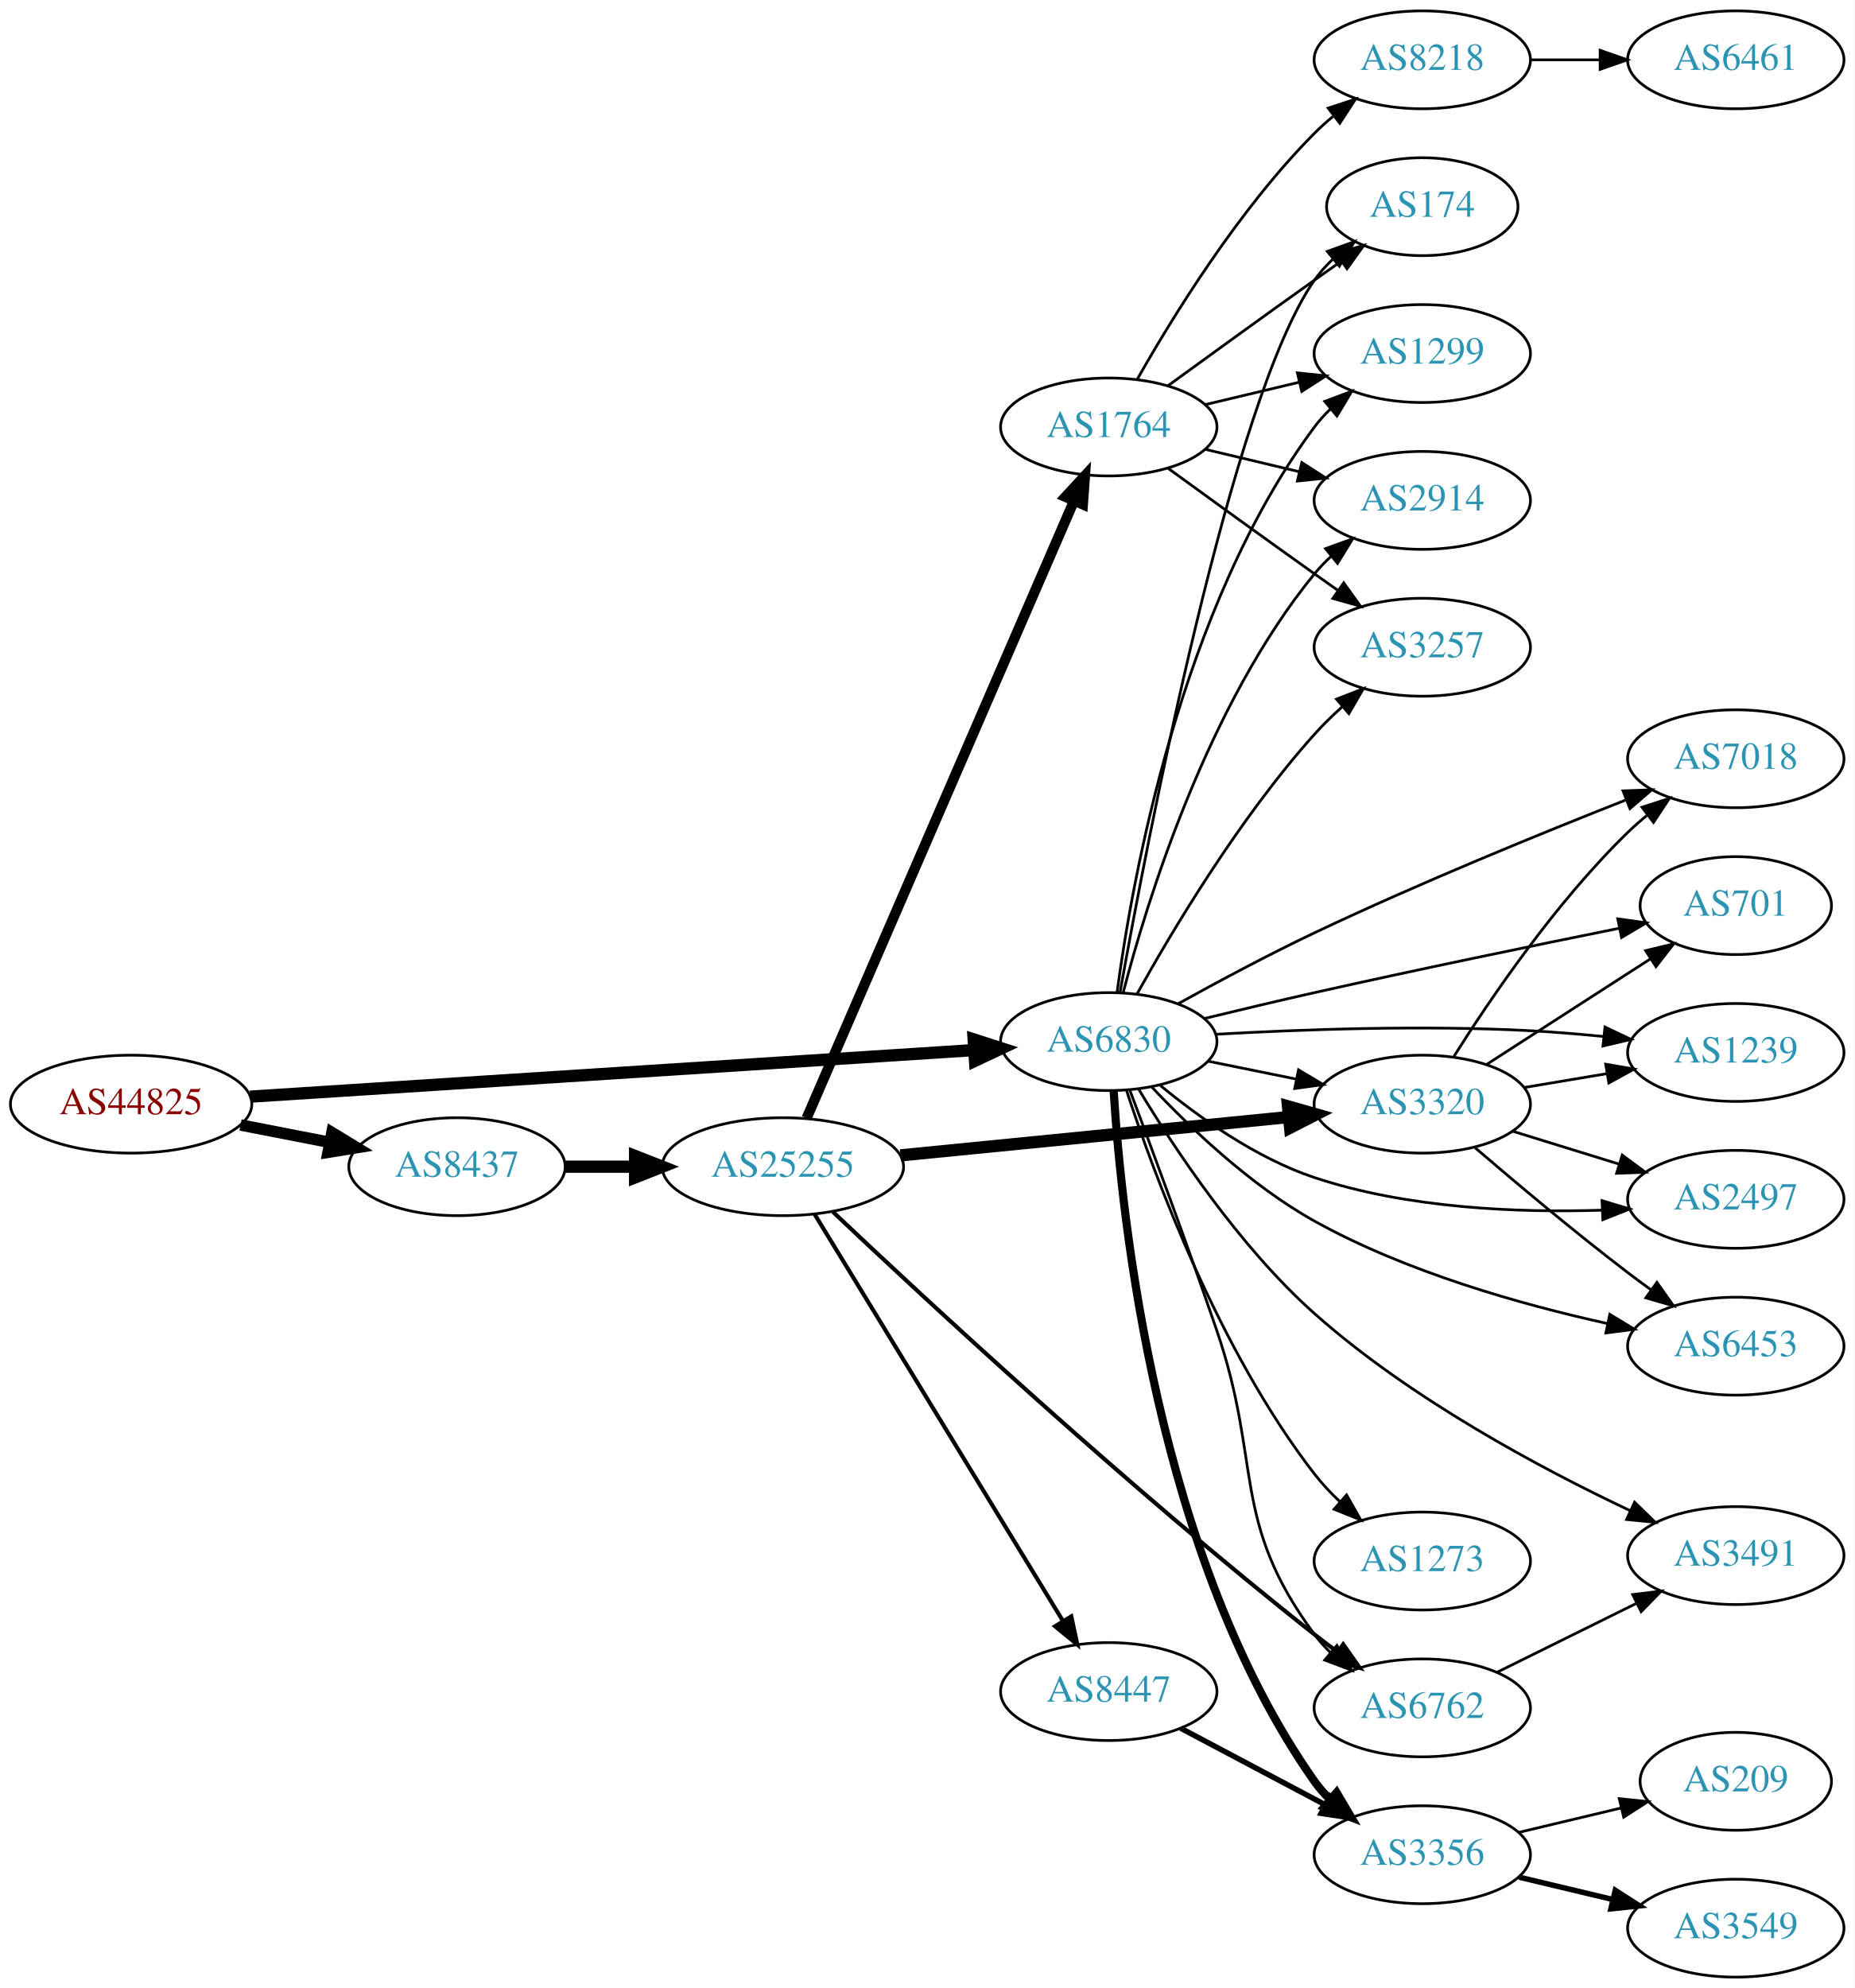
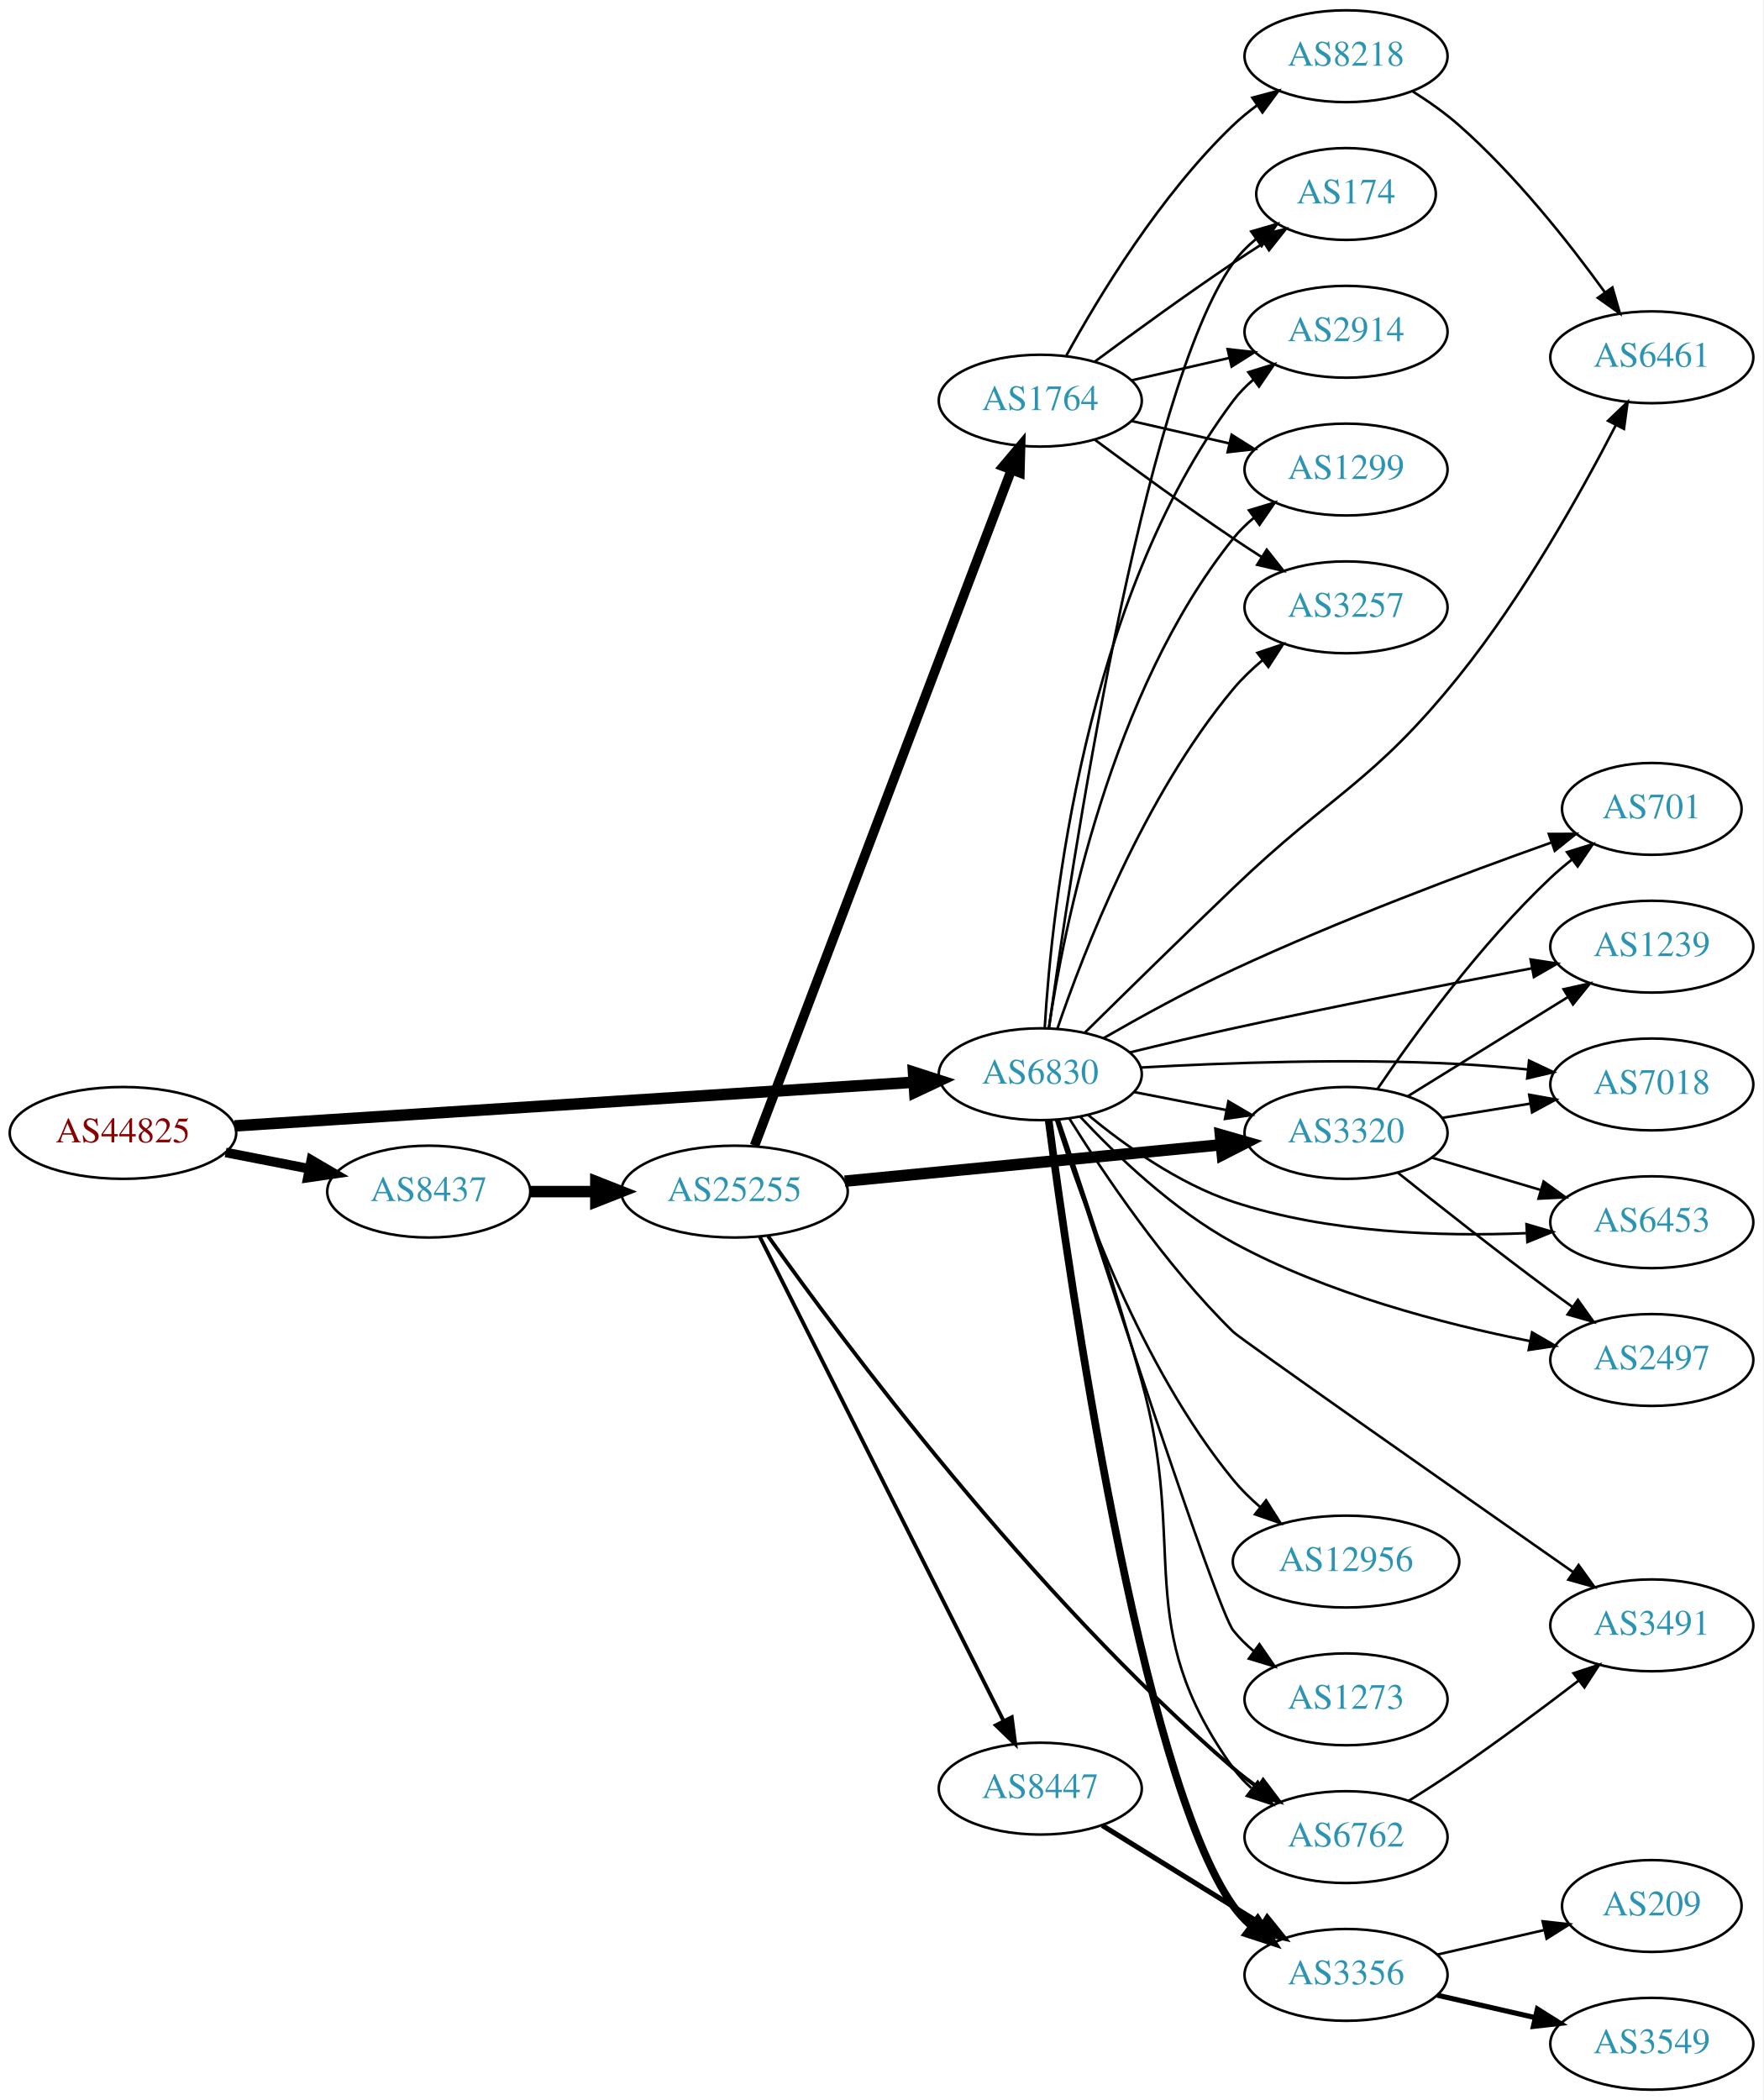
- <svg xmlns="http://www.w3.org/2000/svg" xmlns:xlink="http://www.w3.org/1999/xlink" width="682pt" height="731pt" viewBox="0.00 0.00 681.96 731.00">
-   <g id="graph0" class="graph" transform="scale(1 1) rotate(0) translate(4 727)">
-     <polygon fill="white" stroke="none" points="-4,4 -4,-727 677.956,-727 677.956,4 -4,4" />
+ <svg xmlns="http://www.w3.org/2000/svg" xmlns:xlink="http://www.w3.org/1999/xlink" width="691pt" height="823pt" viewBox="0.00 0.00 691.06 823.00">
+   <g id="graph0" class="graph" transform="scale(1 1) rotate(0) translate(4 819)">
+     <polygon fill="white" stroke="none" points="-4,4 -4,-819 687.055,-819 687.055,4 -4,4" />
    <g id="node1" class="node">
      <g id="a_node1">
        <a xlink:href="/asn/44825" xlink:title="AS44825 ~ RKOOE-AS [AT]">
-           <ellipse fill="#ffffff" stroke="black" cx="44.196" cy="-321" rx="44.393" ry="18" />
-           <text text-anchor="middle" x="44.196" y="-317.3" font-family="Times,serif" font-size="14.00" fill="#880000">AS44825</text>
+           <ellipse fill="#ffffff" stroke="black" cx="44.196" cy="-375" rx="44.393" ry="18" />
+           <text text-anchor="middle" x="44.196" y="-371.3" font-family="Times,serif" font-size="14.00" fill="#880000">AS44825</text>
        </a>
      </g>
    </g>
    <g id="node2" class="node">
      <g id="a_node2">
        <a xlink:href="/asn/6830" xlink:title="AS6830 ~ LGI-UPC [AT]">
-           <ellipse fill="#ffffff" stroke="black" cx="403.724" cy="-344" rx="39.794" ry="18" />
-           <text text-anchor="middle" x="403.724" y="-340.3" font-family="Times,serif" font-size="14.00" fill="#2c94b3">AS6830</text>
+           <ellipse fill="#ffffff" stroke="black" cx="403.724" cy="-398" rx="39.794" ry="18" />
+           <text text-anchor="middle" x="403.724" y="-394.3" font-family="Times,serif" font-size="14.00" fill="#2c94b3">AS6830</text>
        </a>
      </g>
    </g>
    <g id="edge1" class="edge">
-       <path fill="none" stroke="black" stroke-width="4.5" d="M87.967,-323.751C154.785,-328.05 283.55,-336.333 353.904,-340.859" />
-       <polygon fill="black" stroke="black" stroke-width="4.5" points="354.029,-344.813 364.261,-341.526 354.535,-336.954 354.029,-344.813" />
+       <path fill="none" stroke="black" stroke-width="4.5" d="M87.967,-377.751C154.785,-382.05 283.55,-390.333 353.904,-394.859" />
+       <polygon fill="black" stroke="black" stroke-width="4.5" points="354.029,-398.813 364.261,-395.526 354.535,-390.954 354.029,-398.813" />
    </g>
    <g id="node3" class="node">
      <g id="a_node3">
        <a xlink:href="/asn/8437" xlink:title="AS8437 ~ Hutchison Drei Austria GmbH [AT]">
-           <ellipse fill="#ffffff" stroke="black" cx="164.039" cy="-298" rx="39.794" ry="18" />
-           <text text-anchor="middle" x="164.039" y="-294.3" font-family="Times,serif" font-size="14.00" fill="#2c94b3">AS8437</text>
+           <ellipse fill="#ffffff" stroke="black" cx="164.039" cy="-352" rx="39.794" ry="18" />
+           <text text-anchor="middle" x="164.039" y="-348.3" font-family="Times,serif" font-size="14.00" fill="#2c94b3">AS8437</text>
        </a>
      </g>
    </g>
    <g id="edge2" class="edge">
-       <path fill="none" stroke="black" stroke-width="4.219" d="M84.436,-313.341C94.888,-311.301 106.274,-309.079 117.052,-306.975" />
-       <polygon fill="black" stroke="black" stroke-width="4.219" points="118.042,-310.543 127.149,-305.005 116.627,-303.297 118.042,-310.543" />
+       <path fill="none" stroke="black" stroke-width="3.75" d="M84.436,-367.341C94.888,-365.301 106.274,-363.079 117.052,-360.975" />
+       <polygon fill="black" stroke="black" stroke-width="3.75" points="118.005,-364.356 127.149,-359.005 116.664,-357.485 118.005,-364.356" />
    </g>
    <g id="node4" class="node">
      <g id="a_node4">
        <a xlink:href="/asn/174" xlink:title="AS174 ~ Cogent Communications [US]">
-           <ellipse fill="#ffffff" stroke="black" cx="519.017" cy="-651" rx="35.194" ry="18" />
-           <text text-anchor="middle" x="519.017" y="-647.3" font-family="Times,serif" font-size="14.00" fill="#2c94b3">AS174</text>
+           <ellipse fill="#ffffff" stroke="black" cx="523.566" cy="-743" rx="35.194" ry="18" />
+           <text text-anchor="middle" x="523.566" y="-739.3" font-family="Times,serif" font-size="14.00" fill="#2c94b3">AS174</text>
        </a>
      </g>
    </g>
    <g id="edge3" class="edge">
-       <path fill="none" stroke="black" d="M407.871,-362.099C417.666,-416.961 448.788,-580.313 479.37,-624 481.295,-626.749 483.594,-629.31 486.099,-631.673" />
-       <polygon fill="black" stroke="black" points="484.096,-634.555 494.06,-638.156 488.516,-629.127 484.096,-634.555" />
+       <path fill="none" stroke="black" d="M407.124,-416.043C415.352,-475.826 443.882,-666.432 479.37,-716 481.861,-719.479 484.952,-722.607 488.329,-725.392" />
+       <polygon fill="black" stroke="black" points="486.403,-728.318 496.577,-731.275 490.468,-722.619 486.403,-728.318" />
    </g>
    <g id="node5" class="node">
      <g id="a_node5">
-         <a xlink:href="/asn/7018" xlink:title="AS7018 ~ AT&amp;T Services, Inc. [US]">
-           <ellipse fill="#ffffff" stroke="black" cx="634.31" cy="-448" rx="39.794" ry="18" />
-           <text text-anchor="middle" x="634.31" y="-444.3" font-family="Times,serif" font-size="14.00" fill="#2c94b3">AS7018</text>
+         <a xlink:href="/asn/701" xlink:title="AS701 ~ UUNET [US]">
+           <ellipse fill="#ffffff" stroke="black" cx="643.409" cy="-502" rx="35.194" ry="18" />
+           <text text-anchor="middle" x="643.409" y="-498.3" font-family="Times,serif" font-size="14.00" fill="#2c94b3">AS701</text>
        </a>
      </g>
    </g>
    <g id="edge4" class="edge">
-       <path fill="none" stroke="black" d="M429.295,-357.95C443.705,-365.934 462.367,-375.934 479.37,-384 517.596,-402.135 562.36,-420.427 593.731,-432.783" />
-       <polygon fill="black" stroke="black" points="592.833,-436.191 603.421,-436.579 595.387,-429.673 592.833,-436.191" />
+       <path fill="none" stroke="black" d="M428.507,-412.127C442.966,-420.445 461.943,-430.891 479.37,-439 521.009,-458.374 570.397,-476.86 603.82,-488.736" />
+       <polygon fill="black" stroke="black" points="603.058,-492.178 613.653,-492.203 605.386,-485.577 603.058,-492.178" />
    </g>
    <g id="node6" class="node">
      <g id="a_node6">
-         <a xlink:href="/asn/701" xlink:title="AS701 ~ UUNET [US]">
-           <ellipse fill="#ffffff" stroke="black" cx="634.31" cy="-394" rx="35.194" ry="18" />
-           <text text-anchor="middle" x="634.31" y="-390.3" font-family="Times,serif" font-size="14.00" fill="#2c94b3">AS701</text>
+         <a xlink:href="/asn/1239" xlink:title="AS1239 ~ Sprint [US]">
+           <ellipse fill="#ffffff" stroke="black" cx="643.409" cy="-448" rx="39.794" ry="18" />
+           <text text-anchor="middle" x="643.409" y="-444.3" font-family="Times,serif" font-size="14.00" fill="#2c94b3">AS1239</text>
        </a>
      </g>
    </g>
    <g id="edge5" class="edge">
-       <path fill="none" stroke="black" d="M438.859,-352.472C451.558,-355.56 466.103,-359.022 479.37,-362 517.178,-370.486 560.39,-379.4 591.387,-385.658" />
-       <polygon fill="black" stroke="black" points="590.911,-389.133 601.405,-387.674 592.292,-382.27 590.911,-389.133" />
+       <path fill="none" stroke="black" d="M438.841,-406.552C451.538,-409.649 466.086,-413.096 479.37,-416 518.656,-424.588 563.506,-433.312 596.208,-439.478" />
+       <polygon fill="black" stroke="black" points="595.902,-442.981 606.376,-441.386 597.193,-436.102 595.902,-442.981" />
    </g>
    <g id="node7" class="node">
      <g id="a_node7">
-         <a xlink:href="/asn/1239" xlink:title="AS1239 ~ Sprint [US]">
-           <ellipse fill="#ffffff" stroke="black" cx="634.31" cy="-340" rx="39.794" ry="18" />
-           <text text-anchor="middle" x="634.31" y="-336.3" font-family="Times,serif" font-size="14.00" fill="#2c94b3">AS1239</text>
+         <a xlink:href="/asn/2914" xlink:title="AS2914 ~ NTT America, Inc. [US]">
+           <ellipse fill="#ffffff" stroke="black" cx="523.566" cy="-689" rx="39.794" ry="18" />
+           <text text-anchor="middle" x="523.566" y="-685.3" font-family="Times,serif" font-size="14.00" fill="#2c94b3">AS2914</text>
        </a>
      </g>
    </g>
    <g id="edge6" class="edge">
-       <path fill="none" stroke="black" d="M443.021,-346.68C474.181,-348.456 519.286,-350.104 558.663,-348 567.458,-347.53 576.81,-346.751 585.813,-345.858" />
-       <polygon fill="black" stroke="black" points="586.201,-349.337 595.781,-344.813 585.47,-342.375 586.201,-349.337" />
+       <path fill="none" stroke="black" d="M405.472,-416.296C408.211,-462.191 420.9,-584.098 479.37,-662 481.626,-665.006 484.324,-667.758 487.254,-670.258" />
+       <polygon fill="black" stroke="black" points="485.289,-673.157 495.411,-676.286 489.449,-667.528 485.289,-673.157" />
    </g>
    <g id="node8" class="node">
      <g id="a_node8">
-         <a xlink:href="/asn/3320" xlink:title="AS3320 ~ DTAG [DE]">
-           <ellipse fill="#ffffff" stroke="black" cx="519.017" cy="-321" rx="39.794" ry="18" />
-           <text text-anchor="middle" x="519.017" y="-317.3" font-family="Times,serif" font-size="14.00" fill="#2c94b3">AS3320</text>
+         <a xlink:href="/asn/3356" xlink:title="AS3356 ~ Level 3 Parent, LLC [US]">
+           <ellipse fill="#ffffff" stroke="black" cx="523.566" cy="-45" rx="39.794" ry="18" />
+           <text text-anchor="middle" x="523.566" y="-41.3" font-family="Times,serif" font-size="14.00" fill="#2c94b3">AS3356</text>
        </a>
      </g>
    </g>
    <g id="edge7" class="edge">
-       <path fill="none" stroke="black" d="M440.26,-336.786C450.488,-334.709 461.789,-332.415 472.531,-330.234" />
-       <polygon fill="black" stroke="black" points="473.503,-333.608 482.607,-328.189 472.111,-326.748 473.503,-333.608" />
+       <path fill="none" stroke="black" stroke-width="3" d="M407.013,-379.931C414.995,-319.137 443.09,-122.968 479.37,-72 481.37,-69.19 483.764,-66.61 486.384,-64.254" />
+       <polygon fill="black" stroke="black" stroke-width="3" points="488.936,-66.709 494.759,-57.857 484.687,-61.146 488.936,-66.709" />
    </g>
    <g id="node9" class="node">
      <g id="a_node9">
-         <a xlink:href="/asn/1299" xlink:title="AS1299 ~ Telia Carrier [EU]">
-           <ellipse fill="#ffffff" stroke="black" cx="519.017" cy="-597" rx="39.794" ry="18" />
-           <text text-anchor="middle" x="519.017" y="-593.3" font-family="Times,serif" font-size="14.00" fill="#2c94b3">AS1299</text>
+         <a xlink:href="/asn/3320" xlink:title="AS3320 ~ DTAG [DE]">
+           <ellipse fill="#ffffff" stroke="black" cx="523.566" cy="-375" rx="39.794" ry="18" />
+           <text text-anchor="middle" x="523.566" y="-371.3" font-family="Times,serif" font-size="14.00" fill="#2c94b3">AS3320</text>
        </a>
      </g>
    </g>
    <g id="edge8" class="edge">
-       <path fill="none" stroke="black" d="M406.792,-362.196C412.218,-403.06 430.017,-503.713 479.37,-570 481.112,-572.339 483.117,-574.549 485.278,-576.622" />
-       <polygon fill="black" stroke="black" points="483.154,-579.409 493.076,-583.126 487.638,-574.033 483.154,-579.409" />
+       <path fill="none" stroke="black" d="M440.4,-391.037C451.832,-388.806 464.654,-386.303 476.707,-383.951" />
+       <polygon fill="black" stroke="black" points="477.46,-387.37 486.604,-382.019 476.119,-380.499 477.46,-387.37" />
    </g>
    <g id="node10" class="node">
      <g id="a_node10">
-         <a xlink:href="/asn/1273" xlink:title="AS1273 ~ Vodafone Group PLC [EU]">
-           <ellipse fill="#ffffff" stroke="black" cx="519.017" cy="-153" rx="39.794" ry="18" />
-           <text text-anchor="middle" x="519.017" y="-149.3" font-family="Times,serif" font-size="14.00" fill="#2c94b3">AS1273</text>
+         <a xlink:href="/asn/1299" xlink:title="AS1299 ~ Telia Carrier [EU]">
+           <ellipse fill="#ffffff" stroke="black" cx="523.566" cy="-635" rx="39.794" ry="18" />
+           <text text-anchor="middle" x="523.566" y="-631.3" font-family="Times,serif" font-size="14.00" fill="#2c94b3">AS1299</text>
        </a>
      </g>
    </g>
    <g id="edge9" class="edge">
-       <path fill="none" stroke="black" d="M410.295,-325.898C420.462,-294.828 444.262,-230.323 479.37,-185 482.146,-181.417 485.39,-177.968 488.797,-174.748" />
-       <polygon fill="black" stroke="black" points="491.176,-177.316 496.397,-168.098 486.567,-172.048 491.176,-177.316" />
+       <path fill="none" stroke="black" d="M407.049,-415.962C412.88,-454.845 431.264,-548.126 479.37,-608 481.724,-610.93 484.487,-613.631 487.459,-616.099" />
+       <polygon fill="black" stroke="black" points="485.529,-619.024 495.672,-622.083 489.651,-613.366 485.529,-619.024" />
    </g>
    <g id="node11" class="node">
      <g id="a_node11">
-         <a xlink:href="/asn/2497" xlink:title="AS2497 ~ Internet Initiative Japan Inc. [JP]">
-           <ellipse fill="#ffffff" stroke="black" cx="634.31" cy="-286" rx="39.794" ry="18" />
-           <text text-anchor="middle" x="634.31" y="-282.3" font-family="Times,serif" font-size="14.00" fill="#2c94b3">AS2497</text>
+         <a xlink:href="/asn/3491" xlink:title="AS3491 ~ PCCW Global, Inc. [US]">
+           <ellipse fill="#ffffff" stroke="black" cx="643.409" cy="-182" rx="39.794" ry="18" />
+           <text text-anchor="middle" x="643.409" y="-178.3" font-family="Times,serif" font-size="14.00" fill="#2c94b3">AS3491</text>
        </a>
      </g>
    </g>
    <g id="edge10" class="edge">
-       <path fill="none" stroke="black" d="M422.551,-327.977C436.811,-316.23 457.909,-301.137 479.37,-294 513.479,-282.657 554.173,-281.014 585.152,-282.016" />
-       <polygon fill="black" stroke="black" points="585.122,-285.518 595.262,-282.446 585.42,-278.524 585.122,-285.518" />
+       <path fill="none" stroke="black" d="M415.131,-380.612C428.364,-359.377 452.715,-323.071 479.37,-297 482.235,-294.198 566.168,-235.344 612.458,-202.946" />
+       <polygon fill="black" stroke="black" points="614.72,-205.635 620.907,-197.034 610.707,-199.9 614.72,-205.635" />
    </g>
    <g id="node12" class="node">
      <g id="a_node12">
-         <a xlink:href="/asn/3356" xlink:title="AS3356 ~ Level 3 Parent, LLC [US]">
-           <ellipse fill="#ffffff" stroke="black" cx="519.017" cy="-45" rx="39.794" ry="18" />
-           <text text-anchor="middle" x="519.017" y="-41.3" font-family="Times,serif" font-size="14.00" fill="#2c94b3">AS3356</text>
+         <a xlink:href="/asn/6762" xlink:title="AS6762 ~ TELECOM ITALIA SPARKLE S.p.A. [IT]">
+           <ellipse fill="#ffffff" stroke="black" cx="523.566" cy="-99" rx="39.794" ry="18" />
+           <text text-anchor="middle" x="523.566" y="-95.3" font-family="Times,serif" font-size="14.00" fill="#2c94b3">AS6762</text>
        </a>
      </g>
    </g>
    <g id="edge11" class="edge">
-       <path fill="none" stroke="black" stroke-width="3" d="M405.541,-325.682C408.446,-279.102 421.501,-154.026 479.37,-72 481.051,-69.618 483.013,-67.375 485.144,-65.28" />
-       <polygon fill="black" stroke="black" stroke-width="3" points="487.508,-67.865 492.885,-58.736 482.989,-62.519 487.508,-67.865" />
+       <path fill="none" stroke="black" d="M410.929,-380.242C418.961,-356.937 433.137,-314.683 443.37,-278 462.026,-211.129 438.899,-182.408 479.37,-126 481.381,-123.198 483.781,-120.622 486.406,-118.27" />
+       <polygon fill="black" stroke="black" points="488.959,-120.725 494.789,-111.879 484.715,-115.159 488.959,-120.725" />
    </g>
    <g id="node13" class="node">
      <g id="a_node13">
-         <a xlink:href="/asn/3491" xlink:title="AS3491 ~ PCCW Global, Inc. [US]">
-           <ellipse fill="#ffffff" stroke="black" cx="634.31" cy="-155" rx="39.794" ry="18" />
-           <text text-anchor="middle" x="634.31" y="-151.3" font-family="Times,serif" font-size="14.00" fill="#2c94b3">AS3491</text>
+         <a xlink:href="/asn/7018" xlink:title="AS7018 ~ AT&amp;T Services, Inc. [US]">
+           <ellipse fill="#ffffff" stroke="black" cx="643.409" cy="-394" rx="39.794" ry="18" />
+           <text text-anchor="middle" x="643.409" y="-390.3" font-family="Times,serif" font-size="14.00" fill="#2c94b3">AS7018</text>
        </a>
      </g>
    </g>
    <g id="edge12" class="edge">
-       <path fill="none" stroke="black" d="M414.791,-326.39C427.681,-304.967 451.687,-268.619 479.37,-244 514.538,-212.725 562.412,-187.137 595.388,-171.553" />
-       <polygon fill="black" stroke="black" points="597.094,-174.62 604.691,-167.235 594.147,-168.271 597.094,-174.62" />
+       <path fill="none" stroke="black" d="M442.961,-400.618C476.017,-402.48 525.069,-404.281 567.762,-402 576.557,-401.53 585.909,-400.751 594.912,-399.858" />
+       <polygon fill="black" stroke="black" points="595.3,-403.337 604.88,-398.813 594.57,-396.375 595.3,-403.337" />
    </g>
    <g id="node14" class="node">
      <g id="a_node14">
-         <a xlink:href="/asn/6762" xlink:title="AS6762 ~ TELECOM ITALIA SPARKLE S.p.A. [IT]">
-           <ellipse fill="#ffffff" stroke="black" cx="519.017" cy="-99" rx="39.794" ry="18" />
-           <text text-anchor="middle" x="519.017" y="-95.3" font-family="Times,serif" font-size="14.00" fill="#2c94b3">AS6762</text>
+         <a xlink:href="/asn/12956" xlink:title="AS12956 ~ TELXIUS [ES]">
+           <ellipse fill="#ffffff" stroke="black" cx="523.566" cy="-207" rx="44.393" ry="18" />
+           <text text-anchor="middle" x="523.566" y="-203.3" font-family="Times,serif" font-size="14.00" fill="#2c94b3">AS12956</text>
        </a>
      </g>
    </g>
    <g id="edge13" class="edge">
-       <path fill="none" stroke="black" d="M411.501,-326.07C419.389,-305.051 432.697,-269.129 443.37,-238 460.328,-188.54 448.314,-168.063 479.37,-126 481.102,-123.654 483.1,-121.439 485.257,-119.362" />
-       <polygon fill="black" stroke="black" points="487.618,-121.951 493.046,-112.852 483.129,-116.58 487.618,-121.951" />
+       <path fill="none" stroke="black" d="M409.884,-380.192C419.572,-349.007 442.858,-283.595 479.37,-239 482.459,-235.227 486.087,-231.661 489.905,-228.375" />
+       <polygon fill="black" stroke="black" points="492.23,-230.998 497.896,-222.046 487.884,-225.511 492.23,-230.998" />
    </g>
    <g id="node15" class="node">
      <g id="a_node15">
-         <a xlink:href="/asn/2914" xlink:title="AS2914 ~ NTT America, Inc. [US]">
-           <ellipse fill="#ffffff" stroke="black" cx="519.017" cy="-543" rx="39.794" ry="18" />
-           <text text-anchor="middle" x="519.017" y="-539.3" font-family="Times,serif" font-size="14.00" fill="#2c94b3">AS2914</text>
+         <a xlink:href="/asn/6461" xlink:title="AS6461 ~ Zayo Bandwidth [US]">
+           <ellipse fill="#ffffff" stroke="black" cx="643.409" cy="-679" rx="39.794" ry="18" />
+           <text text-anchor="middle" x="643.409" y="-675.3" font-family="Times,serif" font-size="14.00" fill="#2c94b3">AS6461</text>
        </a>
      </g>
    </g>
    <g id="edge14" class="edge">
-       <path fill="none" stroke="black" d="M409.039,-362.062C417.721,-395.432 439.921,-467.734 479.37,-516 481.215,-518.258 483.296,-520.41 485.509,-522.442" />
-       <polygon fill="black" stroke="black" points="483.44,-525.27 493.405,-528.869 487.859,-519.842 483.44,-525.27" />
+       <path fill="none" stroke="black" d="M421.233,-414.334C436.297,-429.192 459.216,-451.686 479.37,-471 518.279,-508.286 533.978,-512.015 567.762,-554 593.025,-585.394 615.772,-626.163 629.339,-652.456" />
+       <polygon fill="black" stroke="black" points="626.257,-654.117 633.91,-661.444 632.497,-650.944 626.257,-654.117" />
    </g>
    <g id="node16" class="node">
      <g id="a_node16">
-         <a xlink:href="/asn/6453" xlink:title="AS6453 ~ TATA COMMUNICATIONS (AMERICA) INC [US]">
-           <ellipse fill="#ffffff" stroke="black" cx="634.31" cy="-232" rx="39.794" ry="18" />
-           <text text-anchor="middle" x="634.31" y="-228.3" font-family="Times,serif" font-size="14.00" fill="#2c94b3">AS6453</text>
+         <a xlink:href="/asn/3257" xlink:title="AS3257 ~ GTT [DE]">
+           <ellipse fill="#ffffff" stroke="black" cx="523.566" cy="-581" rx="39.794" ry="18" />
+           <text text-anchor="middle" x="523.566" y="-577.3" font-family="Times,serif" font-size="14.00" fill="#2c94b3">AS3257</text>
        </a>
      </g>
    </g>
    <g id="edge15" class="edge">
-       <path fill="none" stroke="black" d="M419.468,-327.368C433.512,-312.471 455.933,-291.023 479.37,-278 513.142,-259.234 555.433,-247.309 587.138,-240.316" />
-       <polygon fill="black" stroke="black" points="587.98,-243.715 597.036,-238.216 586.527,-236.867 587.98,-243.715" />
+       <path fill="none" stroke="black" d="M410.426,-415.851C420.636,-445.809 444.302,-507.039 479.37,-549 482.726,-553.015 486.683,-556.806 490.818,-560.279" />
+       <polygon fill="black" stroke="black" points="488.832,-563.168 498.876,-566.54 493.127,-557.64 488.832,-563.168" />
    </g>
    <g id="node17" class="node">
      <g id="a_node17">
-         <a xlink:href="/asn/3257" xlink:title="AS3257 ~ GTT [DE]">
-           <ellipse fill="#ffffff" stroke="black" cx="519.017" cy="-489" rx="39.794" ry="18" />
-           <text text-anchor="middle" x="519.017" y="-485.3" font-family="Times,serif" font-size="14.00" fill="#2c94b3">AS3257</text>
+         <a xlink:href="/asn/1273" xlink:title="AS1273 ~ Vodafone Group PLC [EU]">
+           <ellipse fill="#ffffff" stroke="black" cx="523.566" cy="-153" rx="39.794" ry="18" />
+           <text text-anchor="middle" x="523.566" y="-149.3" font-family="Times,serif" font-size="14.00" fill="#2c94b3">AS1273</text>
        </a>
      </g>
    </g>
    <g id="edge16" class="edge">
-       <path fill="none" stroke="black" d="M414.159,-361.583C427.095,-384.818 451.885,-426.38 479.37,-457 482.465,-460.448 485.942,-463.844 489.509,-467.062" />
-       <polygon fill="black" stroke="black" points="487.474,-469.927 497.347,-473.771 492.026,-464.609 487.474,-469.927" />
+       <path fill="none" stroke="black" d="M410.456,-380.21C426.793,-329.651 472.841,-188.224 479.37,-180 481.707,-177.056 484.459,-174.346 487.423,-171.872" />
+       <polygon fill="black" stroke="black" points="489.616,-174.605 495.627,-165.881 485.487,-168.952 489.616,-174.605" />
+     </g>
+     <g id="node18" class="node">
+       <g id="a_node18">
+         <a xlink:href="/asn/6453" xlink:title="AS6453 ~ TATA COMMUNICATIONS (AMERICA) INC [US]">
+           <ellipse fill="#ffffff" stroke="black" cx="643.409" cy="-340" rx="39.794" ry="18" />
+           <text text-anchor="middle" x="643.409" y="-336.3" font-family="Times,serif" font-size="14.00" fill="#2c94b3">AS6453</text>
+         </a>
+       </g>
+     </g>
+     <g id="edge17" class="edge">
+       <path fill="none" stroke="black" d="M422.545,-381.959C436.802,-370.203 457.898,-355.106 479.37,-348 516.514,-335.707 561.012,-334.347 594.13,-335.702" />
+       <polygon fill="black" stroke="black" points="594.294,-339.215 604.459,-336.227 594.65,-332.224 594.294,-339.215" />
+     </g>
+     <g id="node19" class="node">
+       <g id="a_node19">
+         <a xlink:href="/asn/2497" xlink:title="AS2497 ~ Internet Initiative Japan Inc. [JP]">
+           <ellipse fill="#ffffff" stroke="black" cx="643.409" cy="-286" rx="39.794" ry="18" />
+           <text text-anchor="middle" x="643.409" y="-282.3" font-family="Times,serif" font-size="14.00" fill="#2c94b3">AS2497</text>
+         </a>
+       </g>
+     </g>
+     <g id="edge18" class="edge">
+       <path fill="none" stroke="black" d="M419.422,-381.284C433.433,-366.329 455.833,-344.843 479.37,-332 515.869,-312.084 561.778,-300.137 595.573,-293.43" />
+       <polygon fill="black" stroke="black" points="596.478,-296.821 605.648,-291.514 595.17,-289.944 596.478,-296.821" />
+     </g>
+     <g id="node22" class="node">
+       <g id="a_node22">
+         <a xlink:href="/asn/25255" xlink:title="AS25255 ~ ==&gt; TELE2 AUSTRIA &lt;== [AT]">
+           <ellipse fill="#ffffff" stroke="black" cx="283.881" cy="-352" rx="44.393" ry="18" />
+           <text text-anchor="middle" x="283.881" y="-348.3" font-family="Times,serif" font-size="14.00" fill="#2c94b3">AS25255</text>
+         </a>
+       </g>
+     </g>
+     <g id="edge21" class="edge">
+       <path fill="none" stroke="black" stroke-width="4.5" d="M203.951,-352C212.054,-352 220.729,-352 229.255,-352" />
+       <polygon fill="black" stroke="black" stroke-width="4.5" points="229.533,-355.938 239.533,-352 229.533,-348.063 229.533,-355.938" />
    </g>
    <g id="node20" class="node">
      <g id="a_node20">
-         <a xlink:href="/asn/25255" xlink:title="AS25255 ~ ==&gt; TELE2 AUSTRIA &lt;== [AT]">
-           <ellipse fill="#ffffff" stroke="black" cx="283.881" cy="-298" rx="44.393" ry="18" />
-           <text text-anchor="middle" x="283.881" y="-294.3" font-family="Times,serif" font-size="14.00" fill="#2c94b3">AS25255</text>
+         <a xlink:href="/asn/209" xlink:title="AS209 ~ CenturyLink Communications, LLC [US]">
+           <ellipse fill="#ffffff" stroke="black" cx="643.409" cy="-72" rx="35.194" ry="18" />
+           <text text-anchor="middle" x="643.409" y="-68.3" font-family="Times,serif" font-size="14.00" fill="#2c94b3">AS209</text>
        </a>
      </g>
    </g>
    <g id="edge19" class="edge">
-       <path fill="none" stroke="black" stroke-width="4.5" d="M203.951,-298C212.054,-298 220.729,-298 229.255,-298" />
-       <polygon fill="black" stroke="black" stroke-width="4.5" points="229.533,-301.938 239.533,-298 229.533,-294.063 229.533,-301.938" />
-     </g>
-     <g id="edge28" class="edge">
-       <path fill="none" stroke="black" d="M530.675,-338.596C543.976,-359.682 568.215,-395.37 594.663,-421 596.812,-423.083 599.136,-425.121 601.54,-427.085" />
-       <polygon fill="black" stroke="black" points="599.811,-430.168 609.889,-433.436 604.049,-424.596 599.811,-430.168" />
-     </g>
-     <g id="edge27" class="edge">
-       <path fill="none" stroke="black" d="M542.671,-335.597C559.952,-346.732 583.931,-362.183 602.884,-374.395" />
-       <polygon fill="black" stroke="black" points="601.163,-377.45 611.465,-379.924 604.954,-371.566 601.163,-377.45" />
-     </g>
-     <g id="edge25" class="edge">
-       <path fill="none" stroke="black" d="M556.487,-327.116C566.19,-328.744 576.801,-330.523 586.956,-332.226" />
-       <polygon fill="black" stroke="black" points="586.467,-335.693 596.908,-333.895 587.624,-328.789 586.467,-335.693" />
-     </g>
-     <g id="edge26" class="edge">
-       <path fill="none" stroke="black" d="M552.179,-311.064C564.377,-307.295 578.452,-302.947 591.418,-298.942" />
-       <polygon fill="black" stroke="black" points="592.546,-302.257 601.067,-295.961 590.48,-295.569 592.546,-302.257" />
-     </g>
-     <g id="edge24" class="edge">
-       <path fill="none" stroke="black" d="M538.38,-305.018C553.281,-292.23 574.97,-274.016 594.663,-259 597.415,-256.902 600.312,-254.76 603.231,-252.646" />
-       <polygon fill="black" stroke="black" points="605.296,-255.473 611.415,-246.824 601.238,-249.769 605.296,-255.473" />
-     </g>
-     <g id="node18" class="node">
-       <g id="a_node18">
-         <a xlink:href="/asn/209" xlink:title="AS209 ~ CenturyLink Communications, LLC [US]">
-           <ellipse fill="#ffffff" stroke="black" cx="634.31" cy="-72" rx="35.194" ry="18" />
-           <text text-anchor="middle" x="634.31" y="-68.3" font-family="Times,serif" font-size="14.00" fill="#2c94b3">AS209</text>
-         </a>
-       </g>
-     </g>
-     <g id="edge17" class="edge">
-       <path fill="none" stroke="black" d="M554.624,-53.248C566.418,-56.059 579.723,-59.229 591.991,-62.153" />
-       <polygon fill="black" stroke="black" points="591.457,-65.624 601.996,-64.537 593.08,-58.814 591.457,-65.624" />
-     </g>
-     <g id="node19" class="node">
-       <g id="a_node19">
-         <a xlink:href="/asn/3549" xlink:title="AS3549 ~ Level 3 Parent, LLC [US]">
-           <ellipse fill="#ffffff" stroke="black" cx="634.31" cy="-18" rx="39.794" ry="18" />
-           <text text-anchor="middle" x="634.31" y="-14.3" font-family="Times,serif" font-size="14.00" fill="#2c94b3">AS3549</text>
-         </a>
-       </g>
-     </g>
-     <g id="edge18" class="edge">
-       <path fill="none" stroke="black" stroke-width="2" d="M554.624,-36.752C565.495,-34.162 577.65,-31.265 589.092,-28.538" />
-       <polygon fill="black" stroke="black" stroke-width="2" points="589.998,-31.92 598.914,-26.197 588.375,-25.111 589.998,-31.92" />
-     </g>
-     <g id="edge36" class="edge">
-       <path fill="none" stroke="black" d="M546.579,-112.13C561.778,-119.642 581.047,-129.167 597.561,-137.33" />
-       <polygon fill="black" stroke="black" points="596.398,-140.659 606.914,-141.953 599.5,-134.384 596.398,-140.659" />
-     </g>
-     <g id="edge20" class="edge">
-       <path fill="none" stroke="black" stroke-width="4.5" d="M327.1,-302.165C367.346,-306.136 427.885,-312.108 469.962,-316.259" />
-       <polygon fill="black" stroke="black" stroke-width="4.5" points="469.633,-320.183 479.971,-317.247 470.406,-312.346 469.633,-320.183" />
-     </g>
-     <g id="edge23" class="edge">
-       <path fill="none" stroke="black" stroke-width="1.5" d="M302.26,-281.41C335.578,-249.883 411.195,-179.676 479.37,-126 482.089,-123.859 484.964,-121.689 487.87,-119.558" />
-       <polygon fill="black" stroke="black" stroke-width="1.5" points="489.942,-122.379 496.034,-113.71 485.866,-116.688 489.942,-122.379" />
+       <path fill="none" stroke="black" d="M559.286,-52.955C572.378,-55.955 587.4,-59.397 601.041,-62.522" />
+       <polygon fill="black" stroke="black" points="600.619,-66.016 611.148,-64.838 602.183,-59.193 600.619,-66.016" />
    </g>
    <g id="node21" class="node">
      <g id="a_node21">
-         <a xlink:href="/asn/1764" xlink:title="AS1764 ~ NEXTLAYER-AS [AT]">
-           <ellipse fill="#ffffff" stroke="black" cx="403.724" cy="-570" rx="39.794" ry="18" />
-           <text text-anchor="middle" x="403.724" y="-566.3" font-family="Times,serif" font-size="14.00" fill="#2c94b3">AS1764</text>
-         </a>
-       </g>
-     </g>
-     <g id="edge21" class="edge">
-       <path fill="none" stroke="black" stroke-width="3.75" d="M292.613,-315.847C312.756,-362.34 366.947,-487.421 390.975,-542.883" />
-       <polygon fill="black" stroke="black" stroke-width="3.75" points="387.776,-544.303 394.963,-552.088 394.199,-541.52 387.776,-544.303" />
-     </g>
-     <g id="node22" class="node">
-       <g id="a_node22">
-         <a xlink:href="/asn/8447" xlink:title="AS8447 ~ A1 Telekom Austria AG [AT]">
-           <ellipse fill="#ffffff" stroke="black" cx="403.724" cy="-105" rx="39.794" ry="18" />
-           <text text-anchor="middle" x="403.724" y="-101.3" font-family="Times,serif" font-size="14.00" fill="#2c94b3">AS8447</text>
-         </a>
-       </g>
-     </g>
-     <g id="edge22" class="edge">
-       <path fill="none" stroke="black" stroke-width="1.5" d="M295.547,-280.532C316.361,-246.443 362.487,-170.898 386.884,-130.942" />
-       <polygon fill="black" stroke="black" stroke-width="1.5" points="389.943,-132.648 392.167,-122.289 383.969,-129 389.943,-132.648" />
-     </g>
-     <g id="edge29" class="edge">
-       <path fill="none" stroke="black" d="M425.572,-585.222C440.506,-596.091 461.12,-611.025 479.37,-624 482.581,-626.282 485.95,-628.661 489.304,-631.018" />
-       <polygon fill="black" stroke="black" points="487.316,-633.899 497.515,-636.77 491.332,-628.166 487.316,-633.899" />
+         <a xlink:href="/asn/3549" xlink:title="AS3549 ~ Level 3 Parent, LLC [US]">
+           <ellipse fill="#ffffff" stroke="black" cx="643.409" cy="-18" rx="39.794" ry="18" />
+           <text text-anchor="middle" x="643.409" y="-14.3" font-family="Times,serif" font-size="14.00" fill="#2c94b3">AS3549</text>
+         </a>
+       </g>
+     </g>
+     <g id="edge20" class="edge">
+       <path fill="none" stroke="black" stroke-width="2" d="M559.286,-37.045C571.285,-34.296 584.906,-31.175 597.599,-28.267" />
+       <polygon fill="black" stroke="black" stroke-width="2" points="598.565,-31.636 607.531,-25.991 597.001,-24.813 598.565,-31.636" />
+     </g>
+     <g id="edge32" class="edge">
+       <path fill="none" stroke="black" d="M535.843,-392.166C550.119,-413.141 576.193,-449.037 603.762,-475 606.343,-477.43 609.157,-479.811 612.051,-482.09" />
+       <polygon fill="black" stroke="black" points="610.174,-485.055 620.293,-488.196 614.342,-479.431 610.174,-485.055" />
+     </g>
+     <g id="edge34" class="edge">
+       <path fill="none" stroke="black" d="M547.848,-389.422C565.764,-400.521 590.721,-415.981 610.497,-428.232" />
+       <polygon fill="black" stroke="black" points="608.831,-431.317 619.175,-433.608 612.517,-425.366 608.831,-431.317" />
+     </g>
+     <g id="edge35" class="edge">
+       <path fill="none" stroke="black" d="M561.206,-380.908C572.18,-382.677 584.364,-384.641 595.885,-386.499" />
+       <polygon fill="black" stroke="black" points="595.362,-389.96 605.791,-388.096 596.476,-383.049 595.362,-389.96" />
+     </g>
+     <g id="edge36" class="edge">
+       <path fill="none" stroke="black" d="M557.079,-365.343C570.236,-361.436 585.608,-356.87 599.652,-352.699" />
+       <polygon fill="black" stroke="black" points="601.003,-355.949 609.593,-349.747 599.01,-349.239 601.003,-355.949" />
    </g>
    <g id="edge33" class="edge">
-       <path fill="none" stroke="black" d="M439.331,-578.248C450.202,-580.838 462.357,-583.735 473.799,-586.462" />
-       <polygon fill="black" stroke="black" points="473.082,-589.889 483.621,-588.803 474.705,-583.08 473.082,-589.889" />
-     </g>
-     <g id="edge32" class="edge">
-       <path fill="none" stroke="black" d="M439.331,-561.752C450.202,-559.162 462.357,-556.265 473.799,-553.538" />
-       <polygon fill="black" stroke="black" points="474.705,-556.92 483.621,-551.197 473.082,-550.111 474.705,-556.92" />
-     </g>
-     <g id="edge30" class="edge">
-       <path fill="none" stroke="black" d="M425.572,-554.778C440.506,-543.909 461.12,-528.975 479.37,-516 482.191,-513.995 485.134,-511.915 488.082,-509.841" />
-       <polygon fill="black" stroke="black" points="490.128,-512.681 496.306,-504.074 486.109,-506.95 490.128,-512.681" />
+       <path fill="none" stroke="black" d="M543.867,-359.414C559.764,-346.692 582.988,-328.371 603.762,-313 606.544,-310.942 609.461,-308.827 612.393,-306.73" />
+       <polygon fill="black" stroke="black" points="614.45,-309.562 620.595,-300.932 610.409,-303.847 614.45,-309.562" />
+     </g>
+     <g id="edge37" class="edge">
+       <path fill="none" stroke="black" d="M548.115,-113.215C554.557,-117.24 561.49,-121.698 567.762,-126 583.584,-136.851 600.742,-149.646 614.613,-160.265" />
+       <polygon fill="black" stroke="black" points="612.726,-163.229 622.784,-166.558 616.997,-157.683 612.726,-163.229" />
+     </g>
+     <g id="edge23" class="edge">
+       <path fill="none" stroke="black" stroke-width="4.5" d="M327.101,-356.085C368.473,-360.089 431.443,-366.182 474.666,-370.365" />
+       <polygon fill="black" stroke="black" stroke-width="4.5" points="474.327,-374.288 484.66,-371.332 475.085,-366.449 474.327,-374.288" />
+     </g>
+     <g id="edge24" class="edge">
+       <path fill="none" stroke="black" stroke-width="1.5" d="M297.024,-334.572C325.552,-294.445 400.426,-193.775 479.37,-126 482.379,-123.417 485.66,-120.91 489.024,-118.532" />
+       <polygon fill="black" stroke="black" stroke-width="1.5" points="491.071,-121.374 497.453,-112.917 487.19,-115.548 491.071,-121.374" />
    </g>
    <g id="node23" class="node">
      <g id="a_node23">
-         <a xlink:href="/asn/8218" xlink:title="AS8218 ~ legacy Neotelecoms [FR]">
-           <ellipse fill="#ffffff" stroke="black" cx="519.017" cy="-705" rx="39.794" ry="18" />
-           <text text-anchor="middle" x="519.017" y="-701.3" font-family="Times,serif" font-size="14.00" fill="#2c94b3">AS8218</text>
-         </a>
-       </g>
-     </g>
-     <g id="edge31" class="edge">
-       <path fill="none" stroke="black" d="M414.184,-587.49C426.965,-610.096 451.398,-649.886 479.37,-678 481.481,-680.121 483.777,-682.188 486.163,-684.171" />
-       <polygon fill="black" stroke="black" points="484.415,-687.242 494.478,-690.556 488.678,-681.69 484.415,-687.242" />
-     </g>
-     <g id="edge34" class="edge">
-       <path fill="none" stroke="black" stroke-width="2" d="M430.149,-91.535C445.782,-83.256 466.028,-72.533 483.146,-63.468" />
-       <polygon fill="black" stroke="black" stroke-width="2" points="485.085,-66.401 492.284,-58.628 481.809,-60.215 485.085,-66.401" />
+         <a xlink:href="/asn/1764" xlink:title="AS1764 ~ NEXTLAYER-AS [AT]">
+           <ellipse fill="#ffffff" stroke="black" cx="403.724" cy="-662" rx="39.794" ry="18" />
+           <text text-anchor="middle" x="403.724" y="-658.3" font-family="Times,serif" font-size="14.00" fill="#2c94b3">AS1764</text>
+         </a>
+       </g>
+     </g>
+     <g id="edge22" class="edge">
+       <path fill="none" stroke="black" stroke-width="3.75" d="M291.726,-370.007C311.502,-422.03 368.805,-572.773 392.393,-634.824" />
+       <polygon fill="black" stroke="black" stroke-width="3.75" points="389.182,-636.226 396.007,-644.33 395.725,-633.739 389.182,-636.226" />
    </g>
    <g id="node24" class="node">
      <g id="a_node24">
-         <a xlink:href="/asn/6461" xlink:title="AS6461 ~ Zayo Bandwidth [US]">
-           <ellipse fill="#ffffff" stroke="black" cx="634.31" cy="-705" rx="39.794" ry="18" />
-           <text text-anchor="middle" x="634.31" y="-701.3" font-family="Times,serif" font-size="14.00" fill="#2c94b3">AS6461</text>
-         </a>
-       </g>
-     </g>
-     <g id="edge35" class="edge">
-       <path fill="none" stroke="black" d="M558.689,-705C566.892,-705 575.656,-705 584.188,-705" />
-       <polygon fill="black" stroke="black" points="584.427,-708.5 594.427,-705 584.427,-701.5 584.427,-708.5" />
+         <a xlink:href="/asn/8447" xlink:title="AS8447 ~ A1 Telekom Austria AG [AT]">
+           <ellipse fill="#ffffff" stroke="black" cx="403.724" cy="-118" rx="39.794" ry="18" />
+           <text text-anchor="middle" x="403.724" y="-114.3" font-family="Times,serif" font-size="14.00" fill="#2c94b3">AS8447</text>
+         </a>
+       </g>
+     </g>
+     <g id="edge25" class="edge">
+       <path fill="none" stroke="black" stroke-width="1.5" d="M293.739,-334.412C314.22,-293.742 364.958,-192.991 389.29,-144.675" />
+       <polygon fill="black" stroke="black" stroke-width="1.5" points="392.552,-145.979 393.924,-135.473 386.301,-142.83 392.552,-145.979" />
+     </g>
+     <g id="edge26" class="edge">
+       <path fill="none" stroke="black" d="M425.054,-677.277C439.916,-688.304 460.661,-703.407 479.37,-716 483.188,-718.569 487.238,-721.21 491.268,-723.786" />
+       <polygon fill="black" stroke="black" points="489.637,-726.895 499.962,-729.271 493.372,-720.975 489.637,-726.895" />
+     </g>
+     <g id="edge28" class="edge">
+       <path fill="none" stroke="black" d="M439.443,-669.955C451.443,-672.704 465.064,-675.825 477.756,-678.733" />
+       <polygon fill="black" stroke="black" points="477.159,-682.187 487.688,-681.009 478.722,-675.364 477.159,-682.187" />
+     </g>
+     <g id="edge29" class="edge">
+       <path fill="none" stroke="black" d="M439.443,-654.045C451.443,-651.296 465.064,-648.175 477.756,-645.267" />
+       <polygon fill="black" stroke="black" points="478.722,-648.636 487.688,-642.991 477.159,-641.813 478.722,-648.636" />
+     </g>
+     <g id="edge30" class="edge">
+       <path fill="none" stroke="black" d="M425.054,-646.723C439.916,-635.696 460.661,-620.593 479.37,-608 482.919,-605.611 486.67,-603.161 490.418,-600.758" />
+       <polygon fill="black" stroke="black" points="492.486,-603.591 499.067,-595.288 488.744,-597.675 492.486,-603.591" />
+     </g>
+     <g id="node25" class="node">
+       <g id="a_node25">
+         <a xlink:href="/asn/8218" xlink:title="AS8218 ~ legacy Neotelecoms [FR]">
+           <ellipse fill="#ffffff" stroke="black" cx="523.566" cy="-797" rx="39.794" ry="18" />
+           <text text-anchor="middle" x="523.566" y="-793.3" font-family="Times,serif" font-size="14.00" fill="#2c94b3">AS8218</text>
+         </a>
+       </g>
+     </g>
+     <g id="edge27" class="edge">
+       <path fill="none" stroke="black" d="M413.965,-679.713C426.51,-702.561 450.687,-742.611 479.37,-770 482.238,-772.739 485.427,-775.347 488.736,-777.785" />
+       <polygon fill="black" stroke="black" points="486.86,-780.742 497.096,-783.477 490.8,-774.956 486.86,-780.742" />
+     </g>
+     <g id="edge38" class="edge">
+       <path fill="none" stroke="black" stroke-width="2" d="M428.006,-103.578C445.921,-92.479 470.878,-77.019 490.655,-64.768" />
+       <polygon fill="black" stroke="black" stroke-width="2" points="492.675,-67.634 499.333,-59.392 488.989,-61.683 492.675,-67.634" />
+     </g>
+     <g id="edge31" class="edge">
+       <path fill="none" stroke="black" d="M549.758,-783.172C555.927,-779.28 562.316,-774.788 567.762,-770 589.986,-750.46 610.954,-723.906 624.975,-704.527" />
+       <polygon fill="black" stroke="black" points="627.968,-706.357 630.908,-696.178 622.262,-702.302 627.968,-706.357" />
    </g>
  </g>
</svg>
